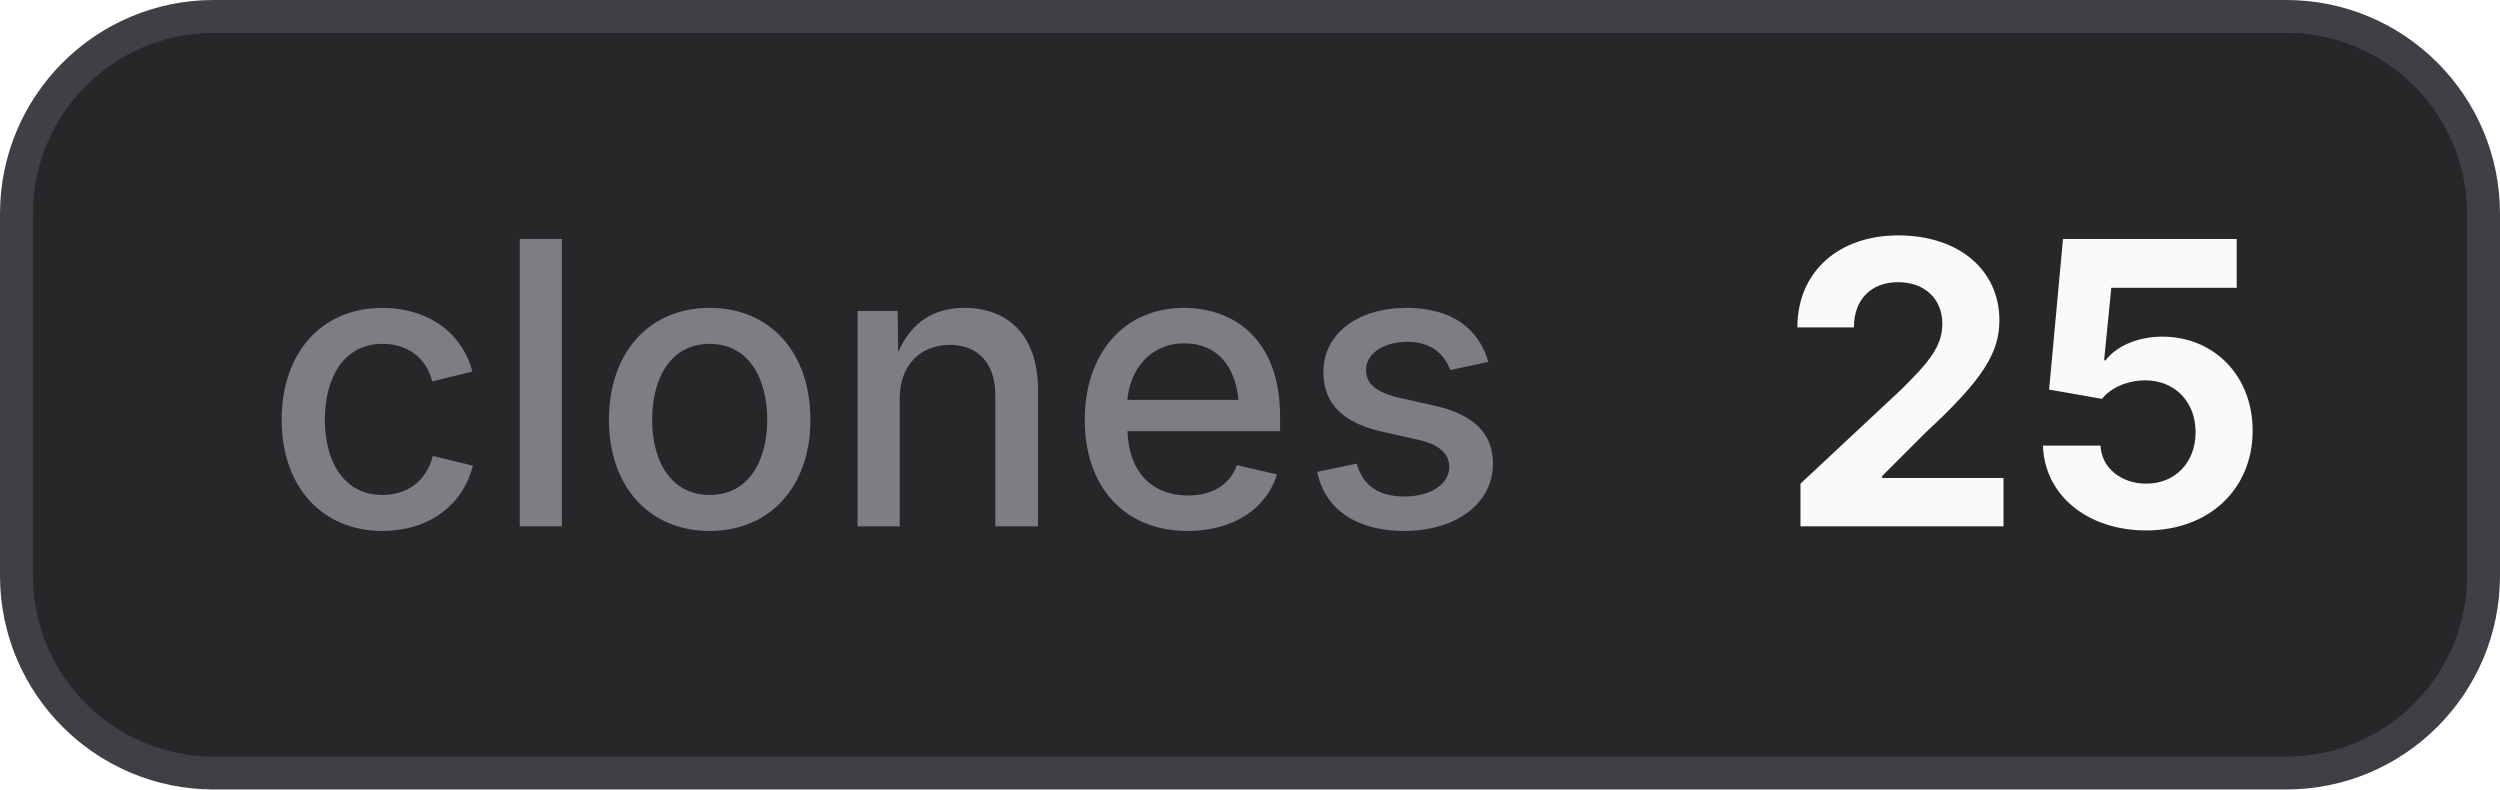
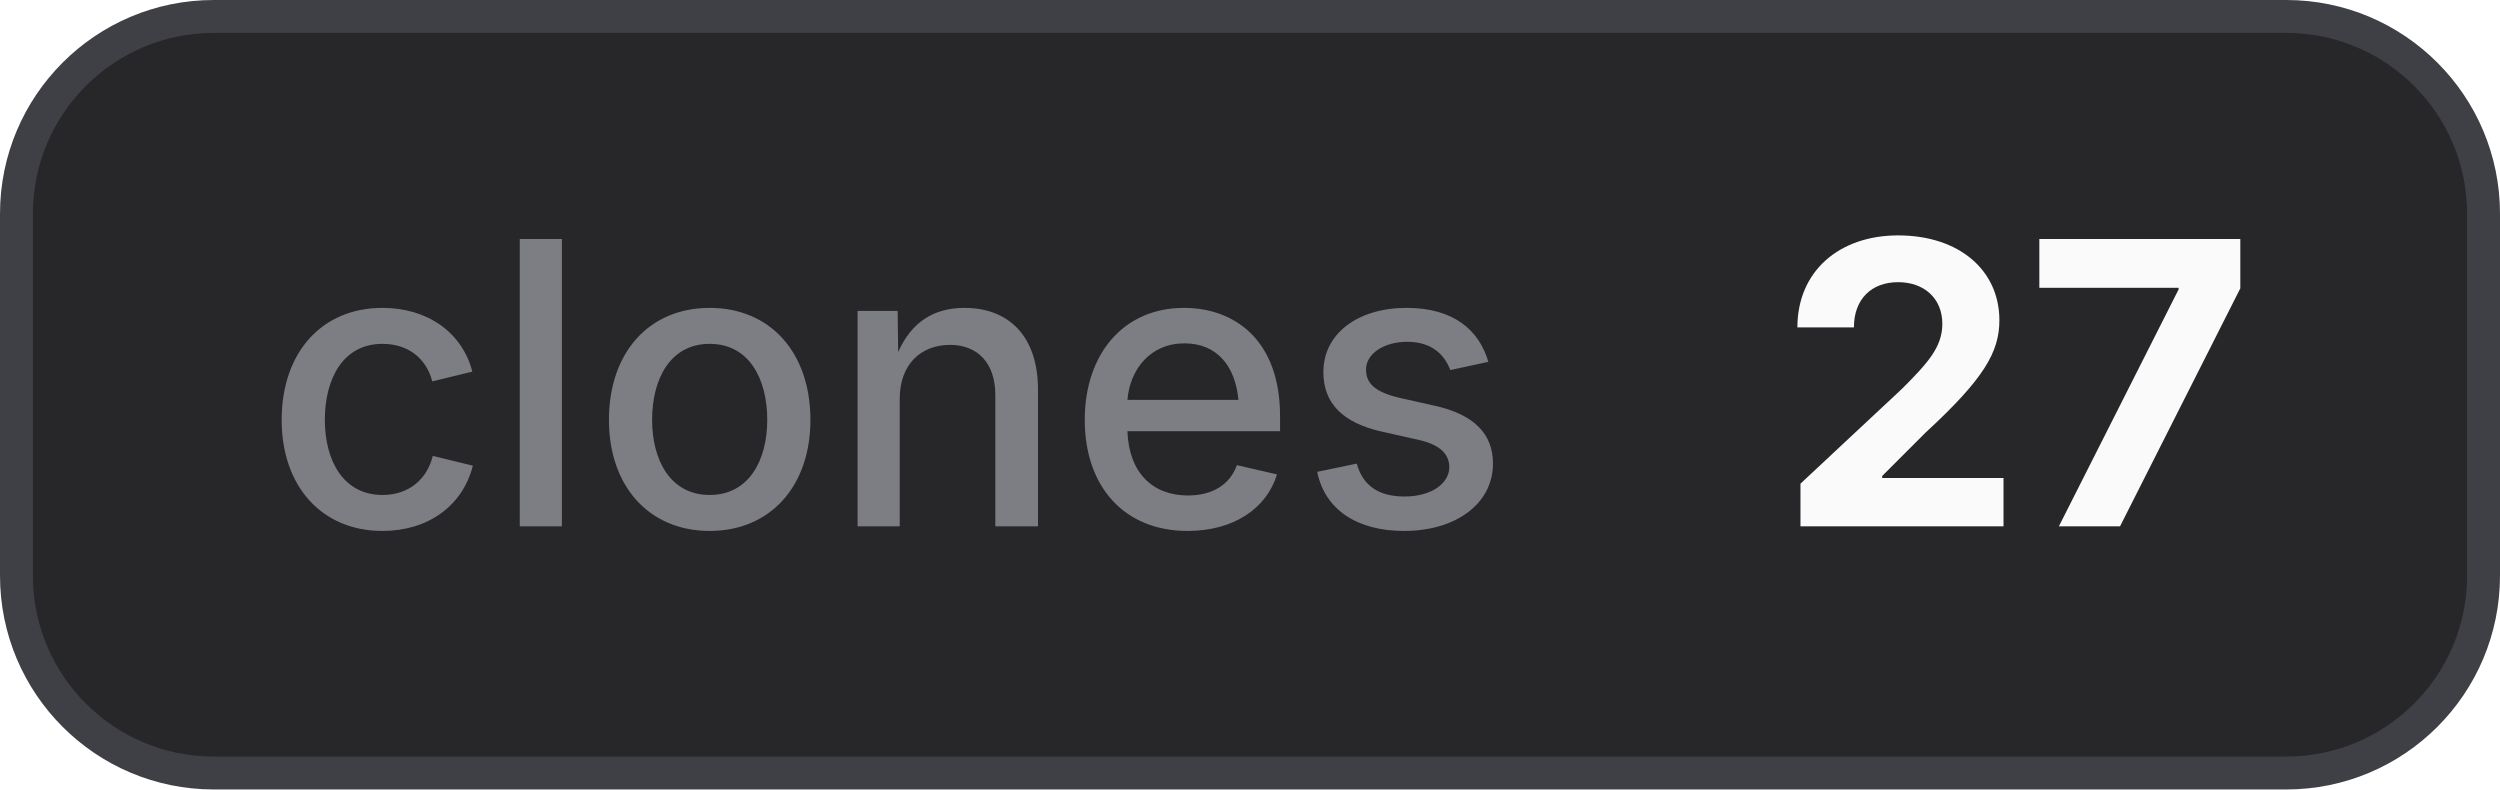
- <svg xmlns="http://www.w3.org/2000/svg" width="76" height="24" viewBox="0 0 76 24" role="img" aria-label="clones: 25">
+ <svg xmlns="http://www.w3.org/2000/svg" width="76" height="24" viewBox="0 0 76 24" role="img" aria-label="clones: 27">
  <style>
    .bg { fill: #27272a; stroke: #3f3f46; }
    .border { stroke: #3f3f46; }
    .label { fill: #a1a1aa; fill-opacity: 0.7; }
    .value { fill: #fafafa; }
    .icon { color: #fafafa; }
    @media (prefers-color-scheme: light) {
      .bg { fill: #f4f4f5; stroke: #d4d4d8; }
      .border { stroke: #d4d4d8; }
      .label { fill: #71717a; }
      .value { fill: #18181b; }
      .icon { color: #18181b; }
    }
  </style>
  <rect class="bg" x="0.5" y="0.5" width="75" height="23" rx="6" stroke-width="1" />
  <text class="label" x="8" y="16" font-family="Inter,ui-sans-serif,system-ui,-apple-system,BlinkMacSystemFont,Segoe UI,sans-serif" font-size="12" font-weight="500">clones</text>
-   <text class="value" x="54" y="16" font-family="Inter,ui-sans-serif,system-ui,-apple-system,BlinkMacSystemFont,Segoe UI,sans-serif" font-size="12" font-weight="700">25</text>
+   <text class="value" x="54" y="16" font-family="Inter,ui-sans-serif,system-ui,-apple-system,BlinkMacSystemFont,Segoe UI,sans-serif" font-size="12" font-weight="700">27</text>
</svg>
